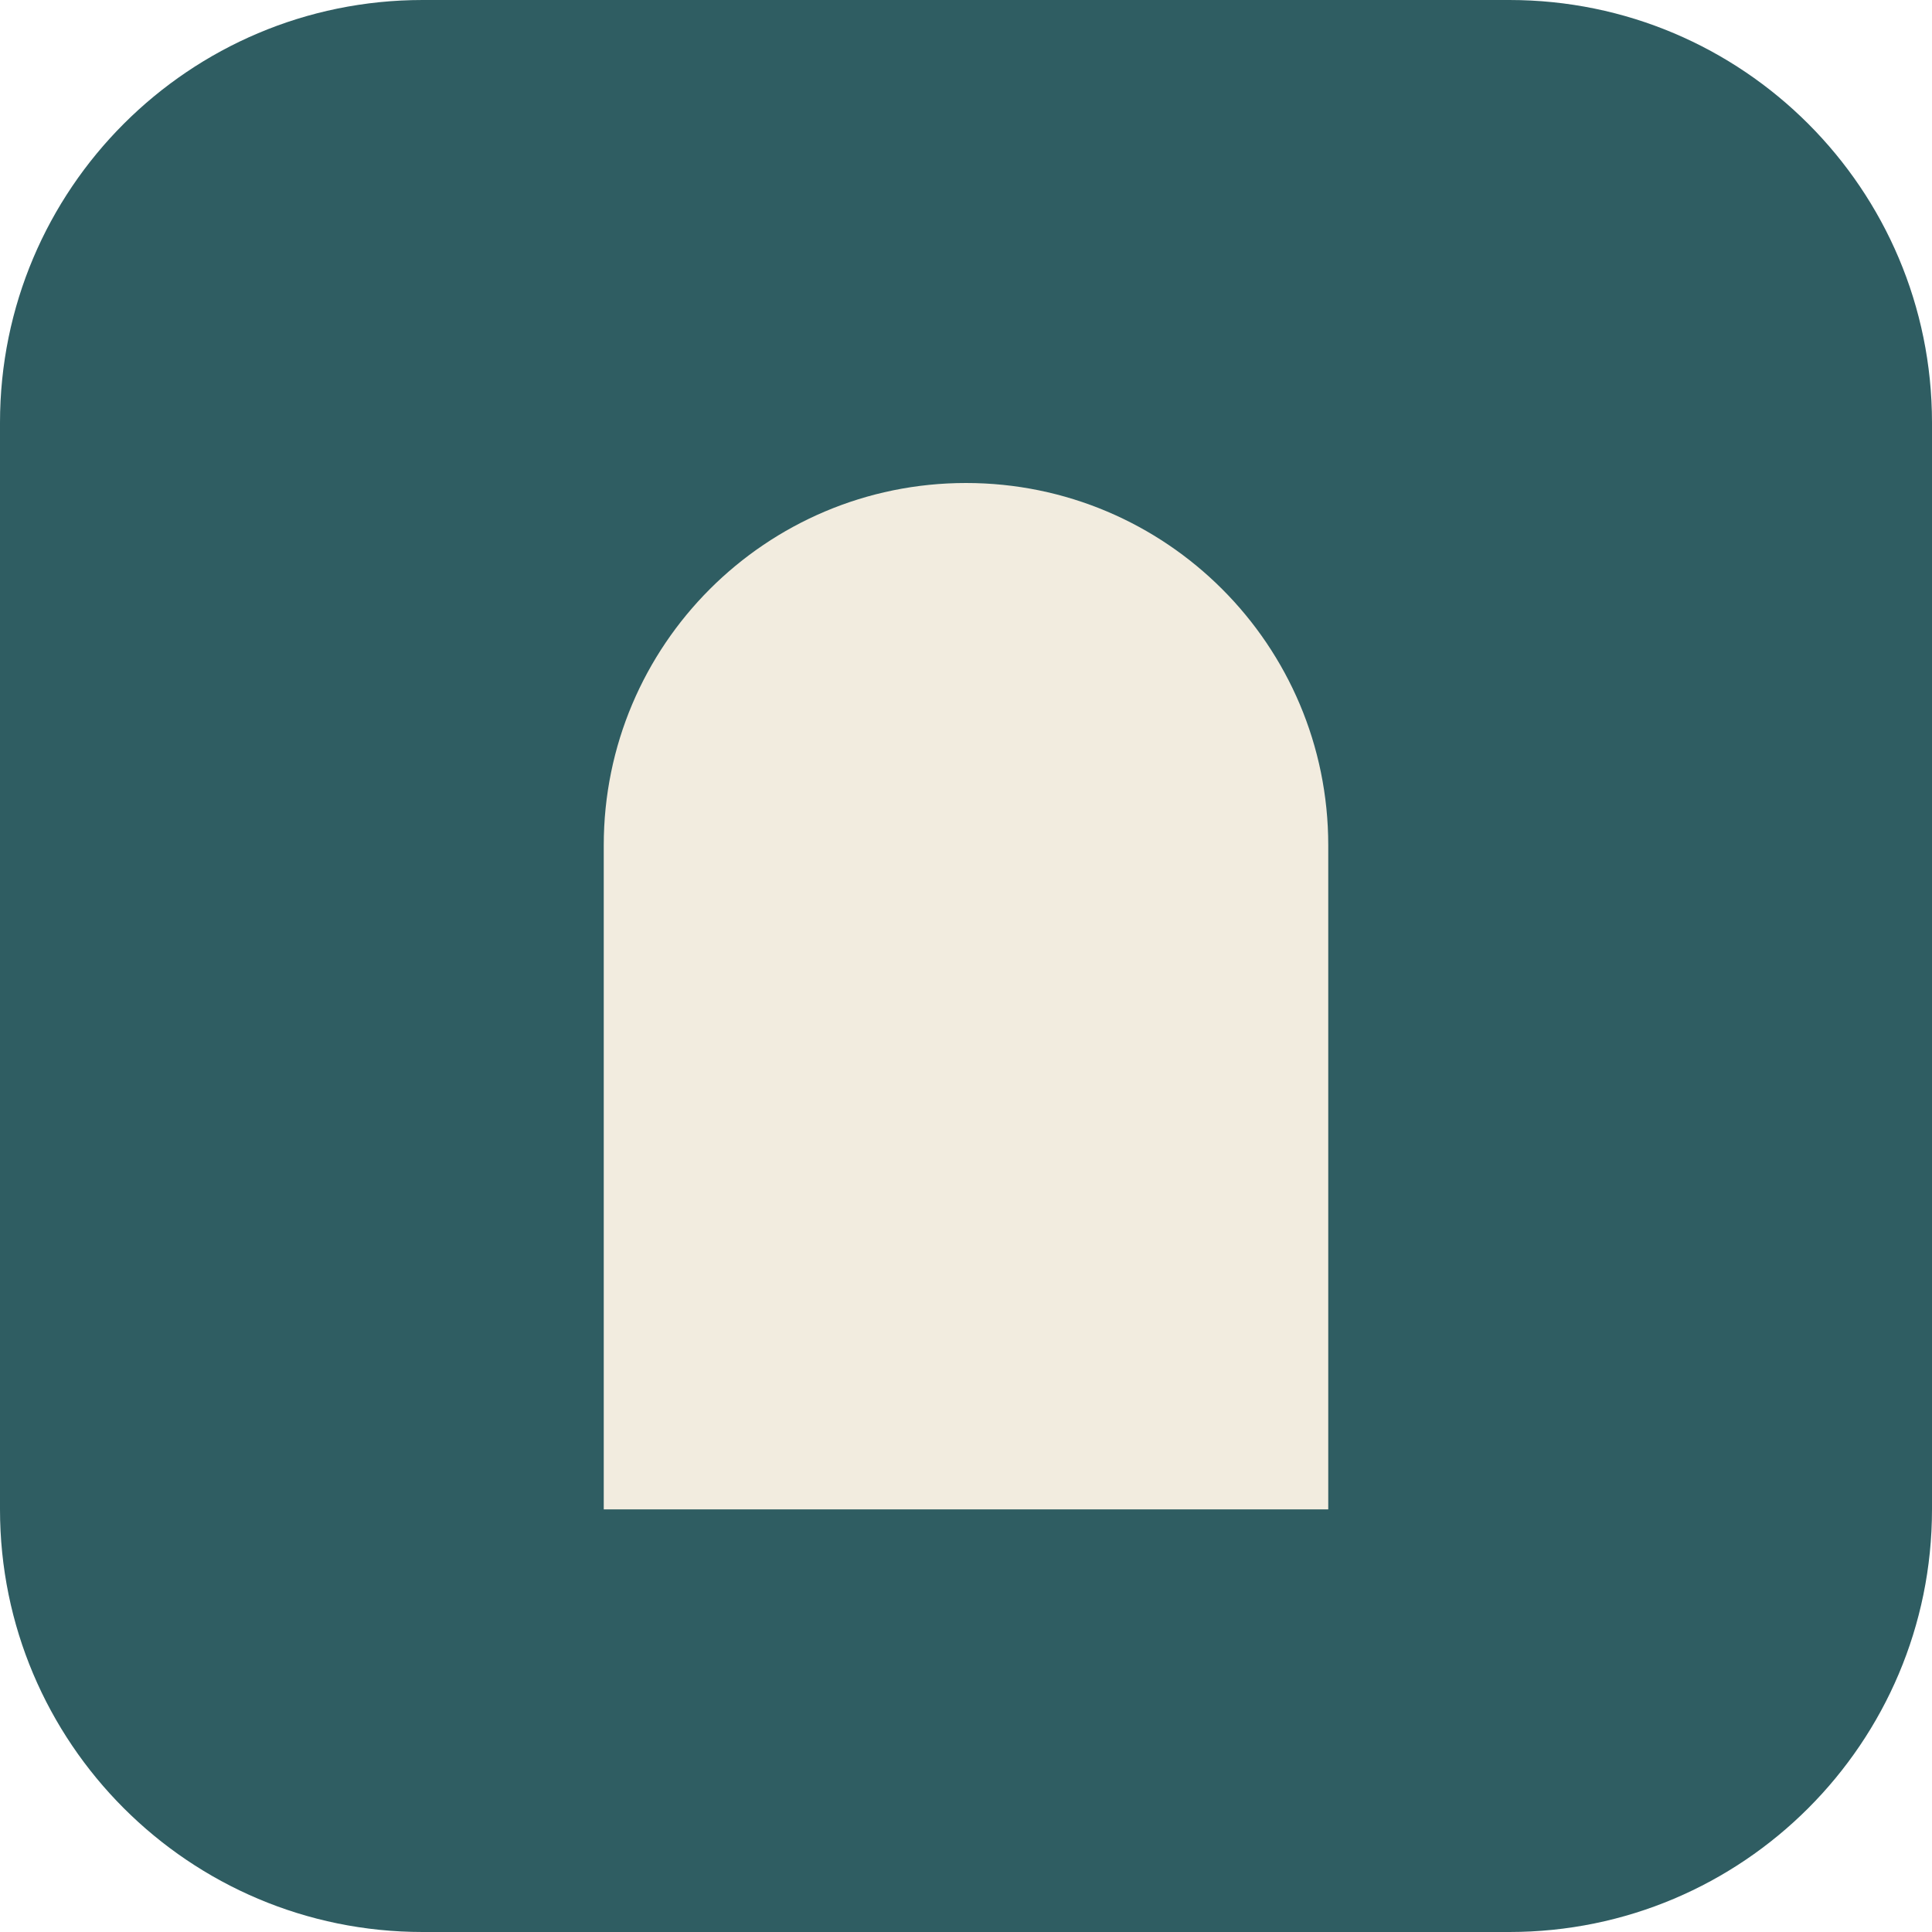
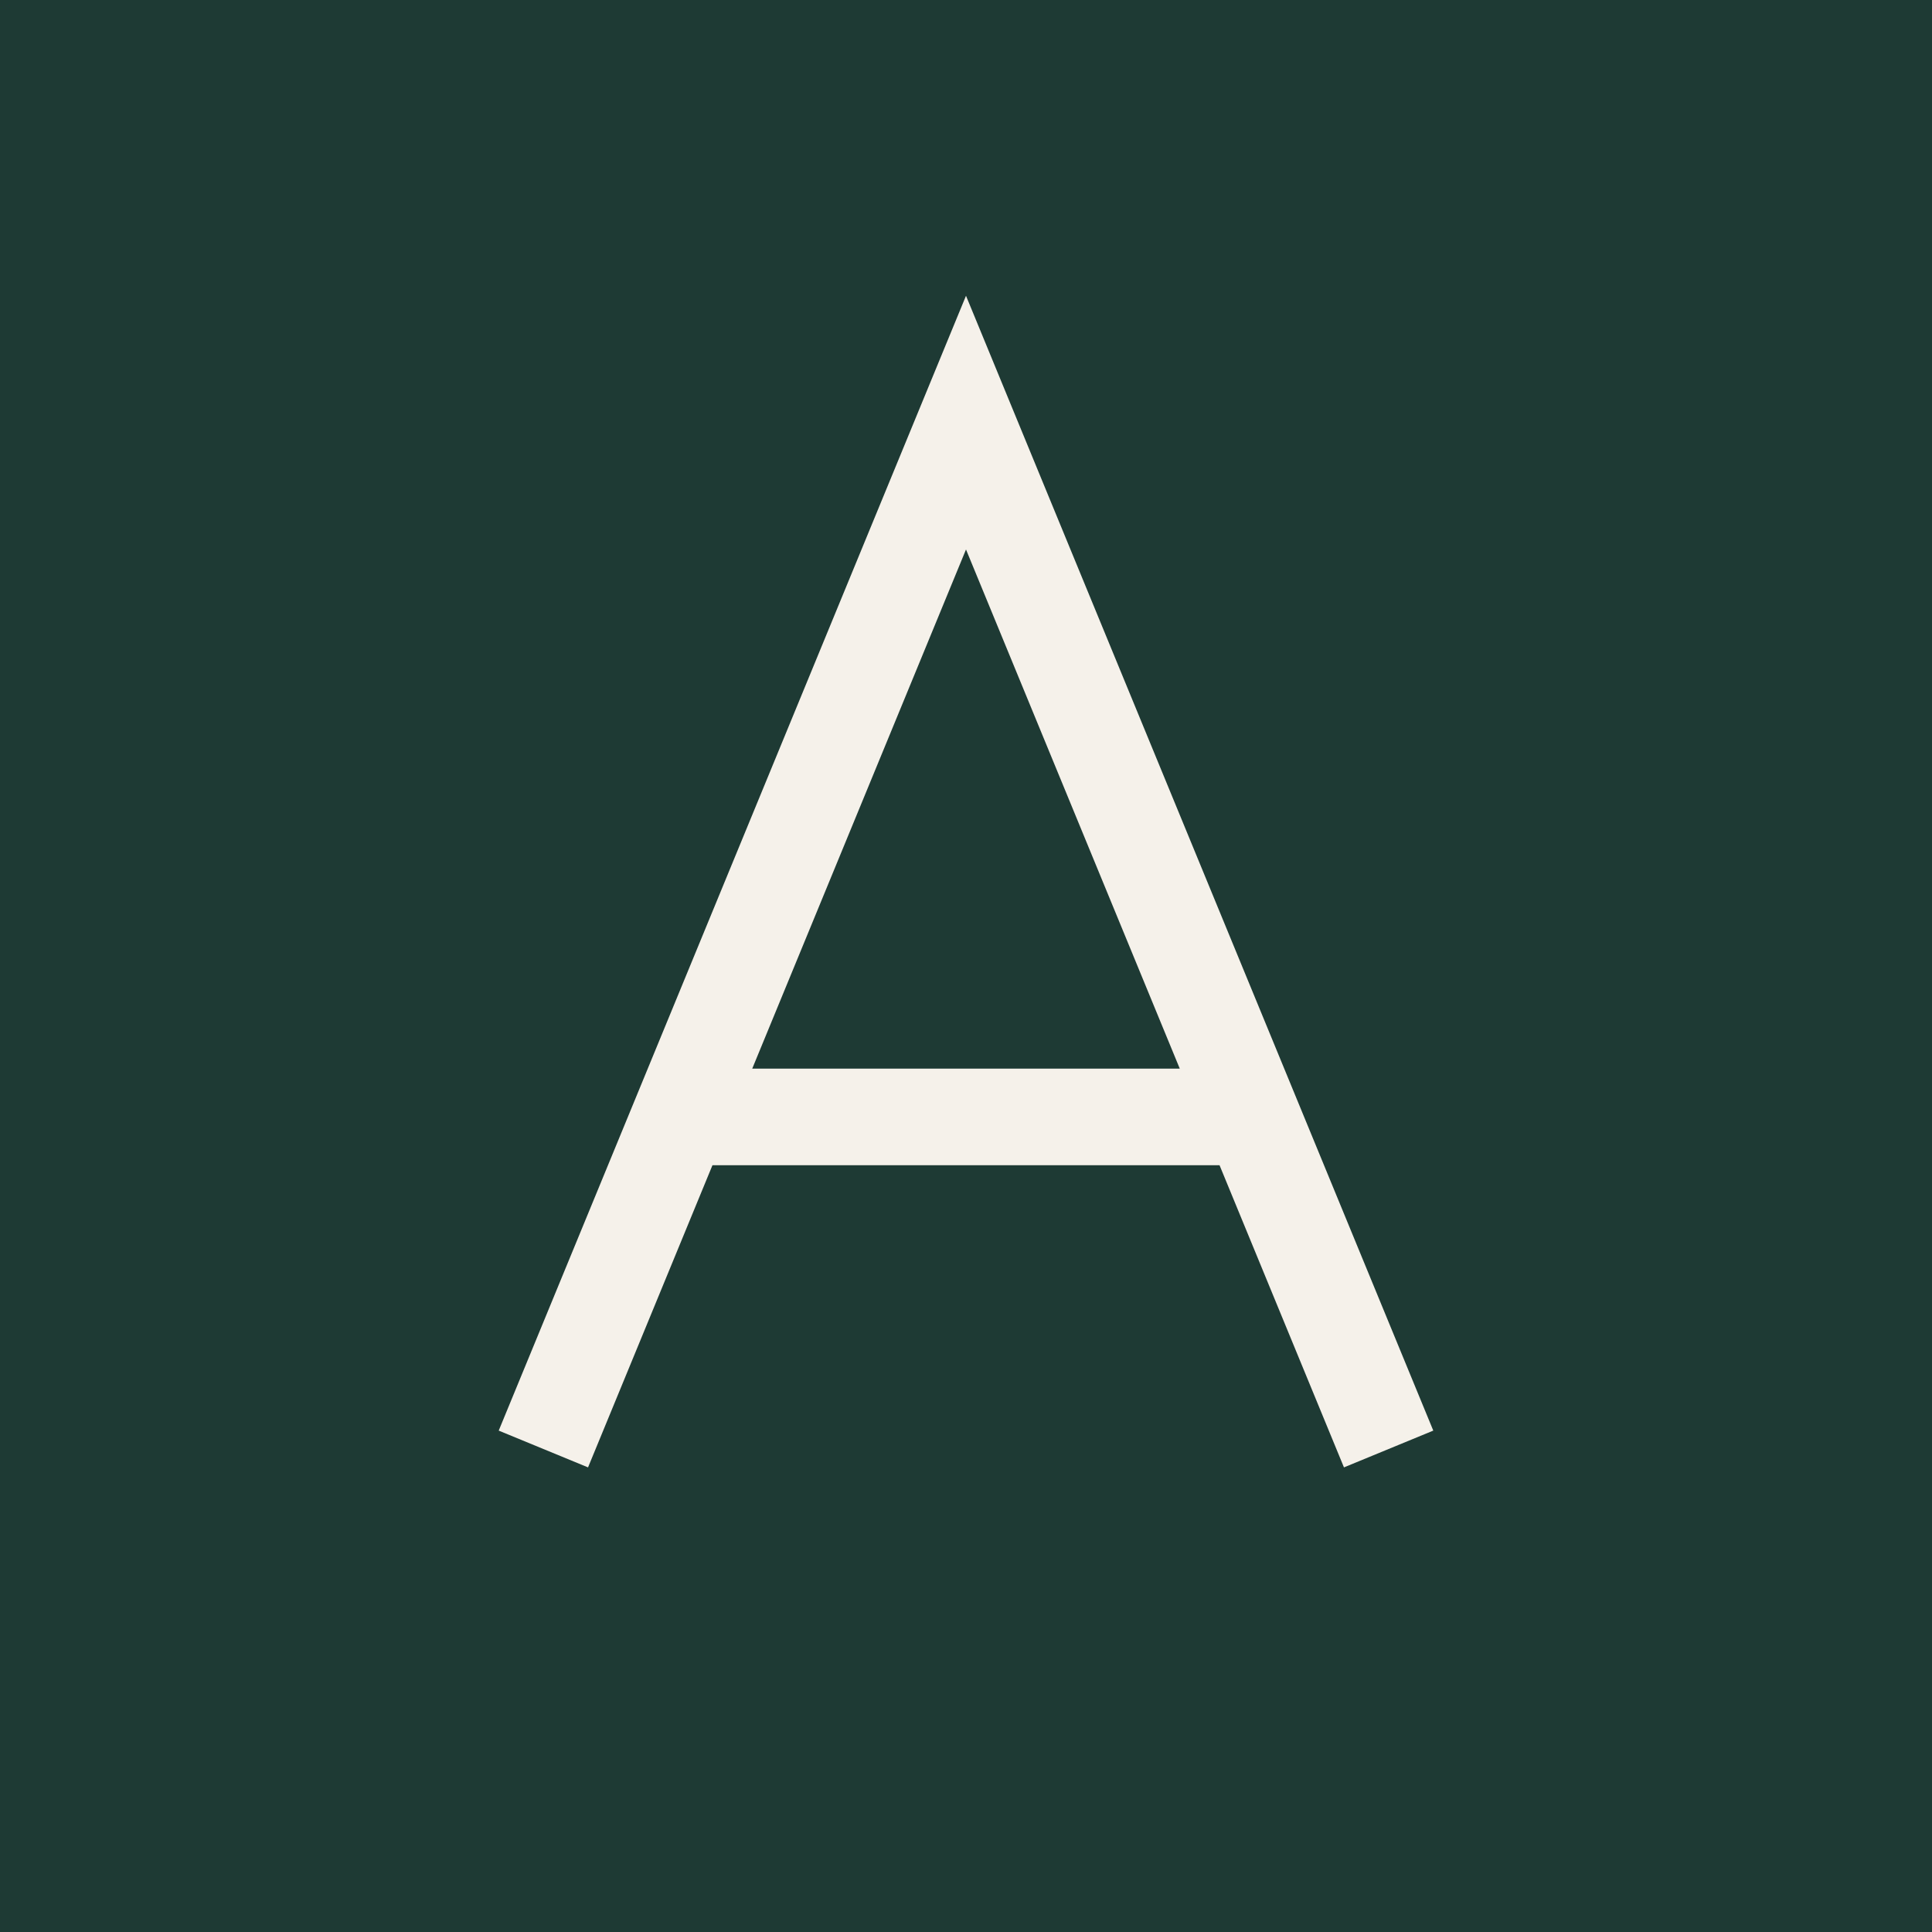
<svg xmlns="http://www.w3.org/2000/svg" viewBox="0 0 64 64">
-   <rect width="64" height="64" rx="14" fill="#2F5D62" />
-   <path d="M20 50V28a12 12 0 0 1 24 0v22z" fill="#F2ECDF" />
+   <rect width="64" height="64" fill="#1E3A34" />
+   <path d="M18 48 32 14l14 34M23 37h18" fill="none" stroke="#F5F1EA" stroke-width="3.2" />
</svg>
